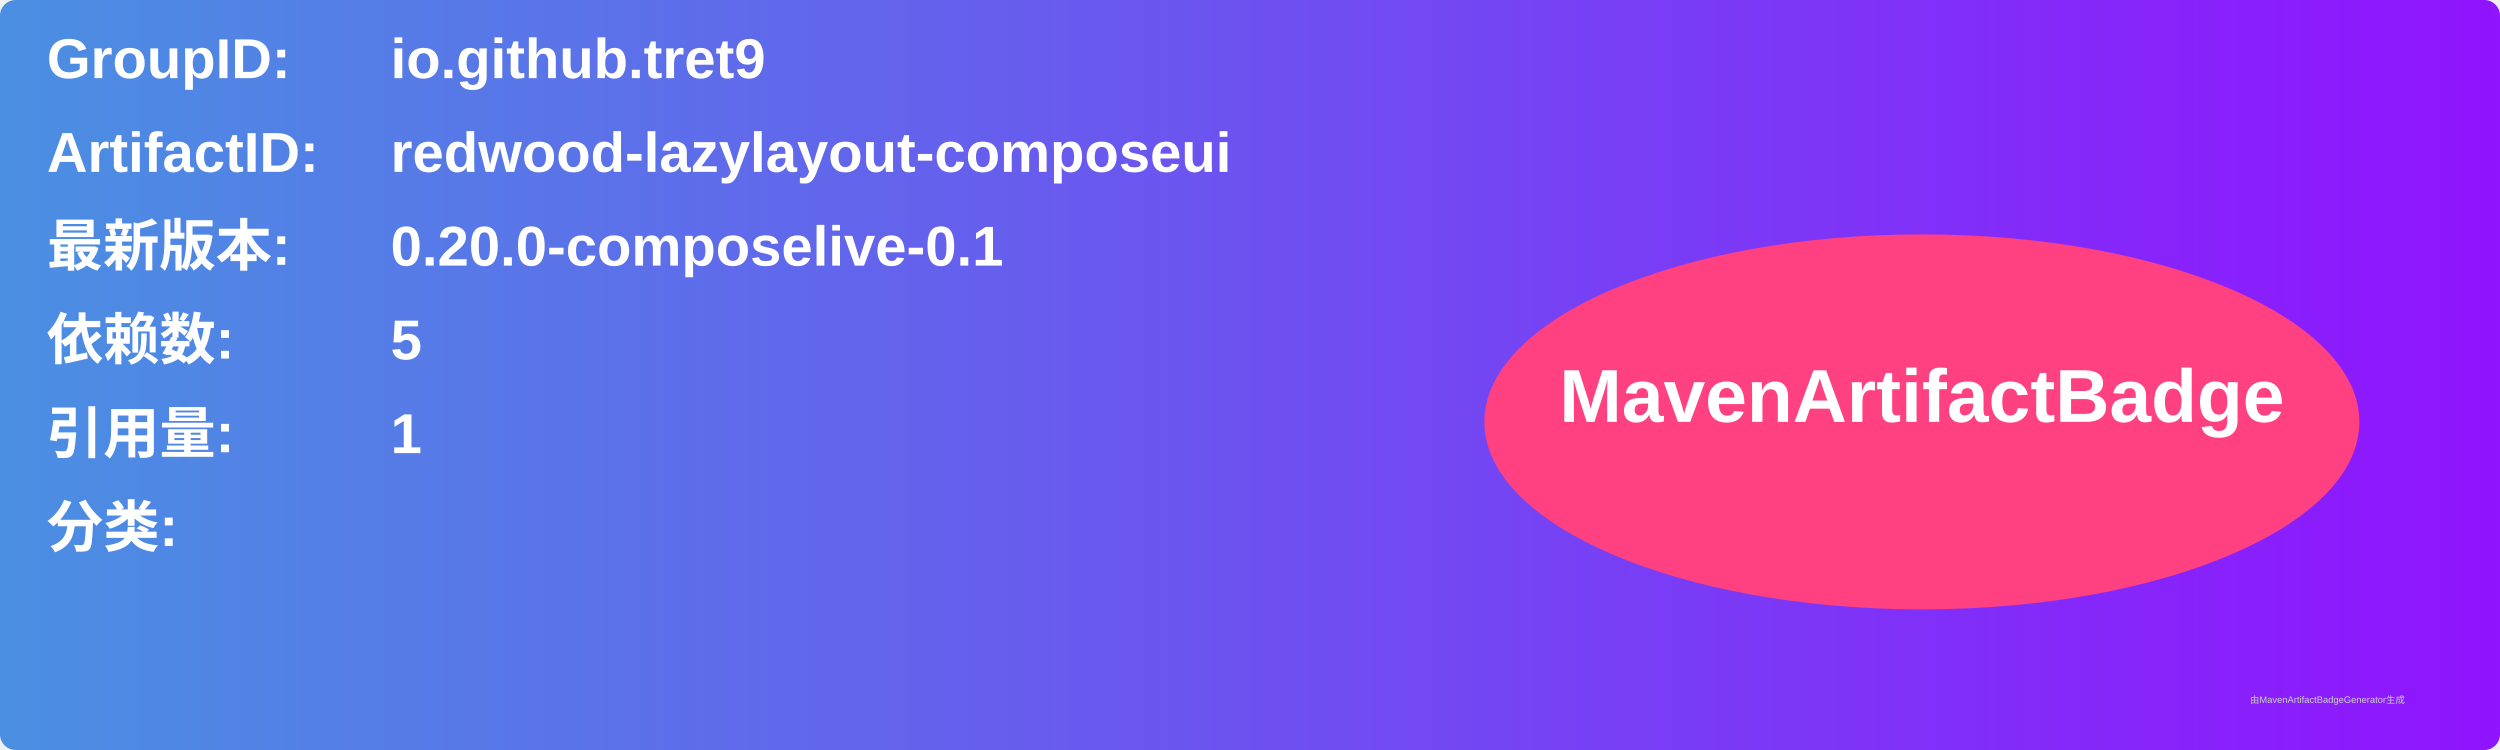
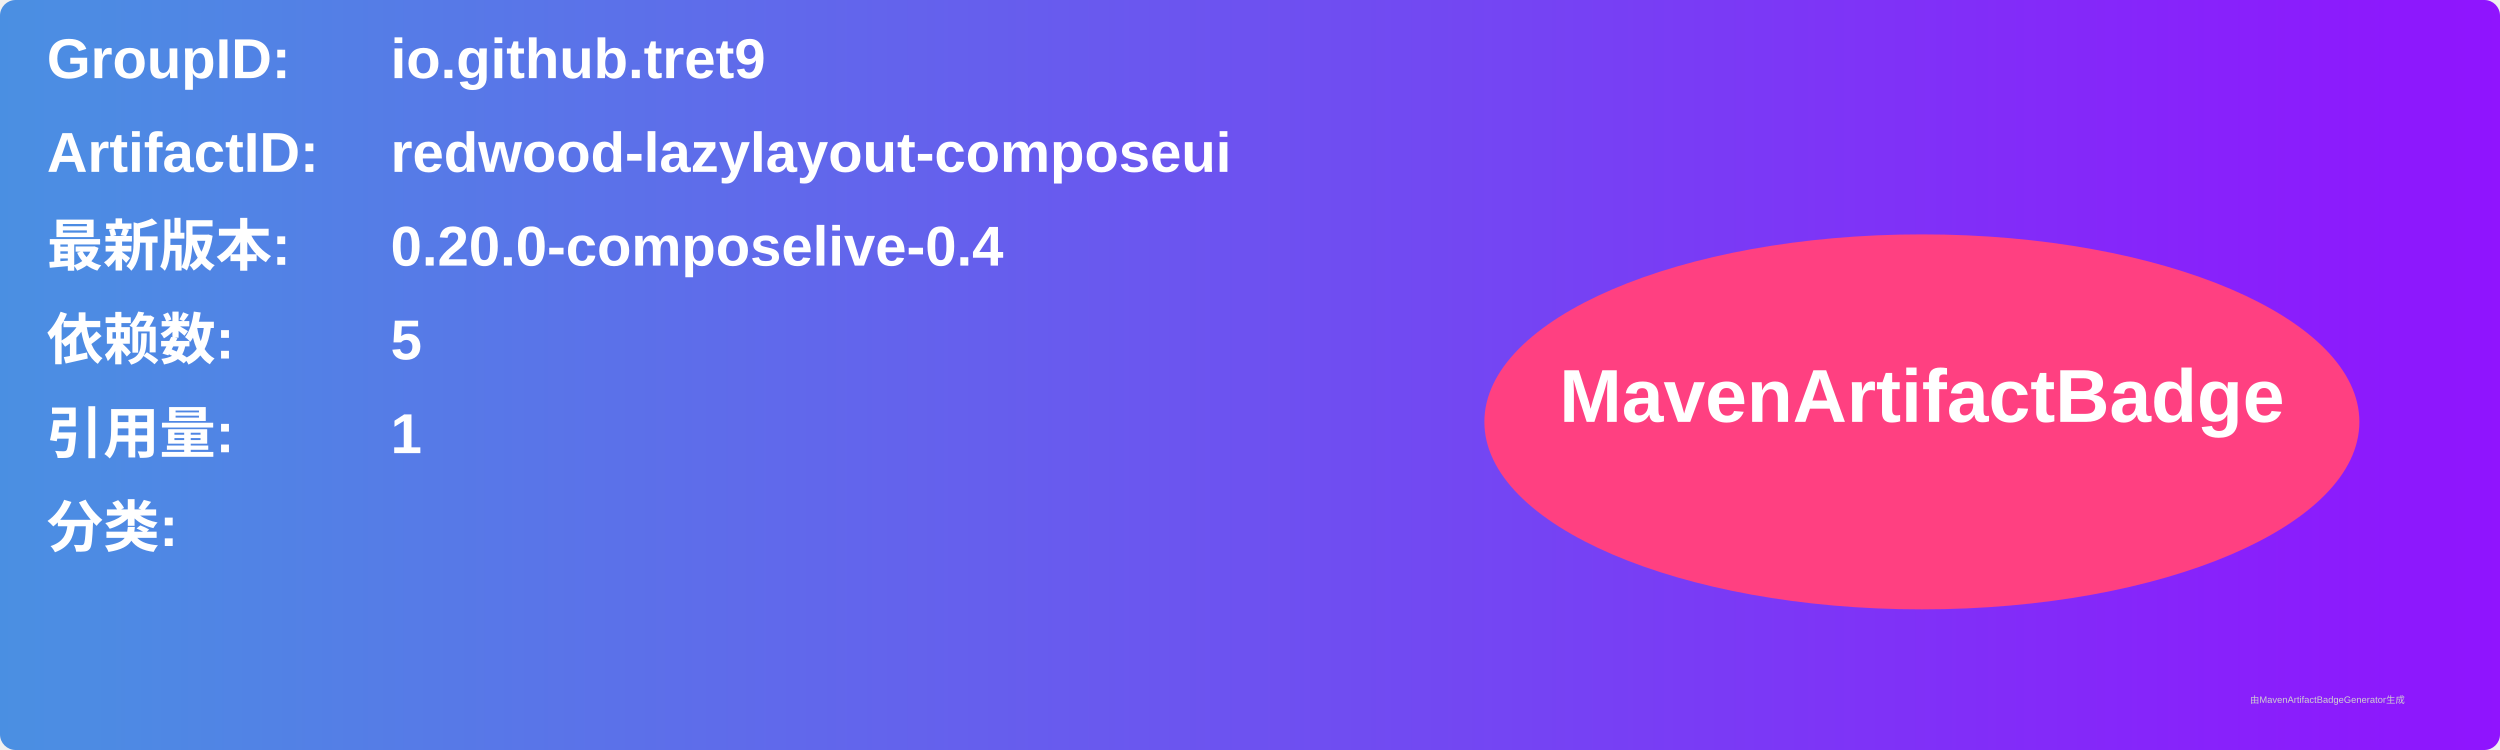
<svg xmlns="http://www.w3.org/2000/svg" width="800" height="240" viewBox="0 0 800 240">
  <linearGradient id="grad" x1="0%" y1="0%" x2="100%" y2="0%">
    <stop offset="0%" stop-color="#4a90e2" />
    <stop offset="100%" stop-color="#9013fe" />
  </linearGradient>
  <rect width="100%" height="100%" rx="5" ry="5" fill="url(#grad)" />
  <g transform="translate(15, 15)">
    <text x="0" y="10" font-family="Arial" font-size="18" fill="white" font-weight="bold" width="260">GroupID:</text>
    <text x="110" y="10" font-family="Arial" font-size="18" fill="white" font-weight="bold" width="460">io.github.tret9</text>
    <text x="0" y="40" font-family="Arial" font-size="18" fill="white" font-weight="bold" width="260">ArtifactID:</text>
    <text x="110" y="40" font-family="Arial" font-size="18" fill="white" font-weight="bold" width="460">redwood-lazylayout-composeui</text>
    <text x="0" y="70" font-family="Arial" font-size="18" fill="white" font-weight="bold">最新版本:</text>
    <text x="110" y="70" font-family="Arial" font-size="18" fill="white" font-weight="bold">
-       <tspan font-weight="bold">0.20.0-composelive-0.1</tspan>
+       <tspan font-weight="bold">0.20.0-composelive-0.4</tspan>
    </text>
    <text x="0" y="100" font-family="Arial" font-size="18" fill="white" font-weight="bold">依赖数: </text>
    <text x="110" y="100" font-family="Arial" font-size="18" fill="white">
      <tspan font-weight="bold">5</tspan>
    </text>
    <text x="0" y="130" font-family="Arial" font-size="18" fill="white" font-weight="bold">引用量: </text>
    <text x="110" y="130" font-family="Arial" font-size="18" fill="white">
      <tspan font-weight="bold">1</tspan>
    </text>
    <text x="0" y="160" font-family="Arial" font-size="18" fill="white" font-weight="bold">分类:</text>
    <text x="10" y="190" font-family="Arial" font-size="10" fill="white">
      <tspan font-weight="bold" />
    </text>
    <ellipse cx="600" cy="120" rx="140" ry="60" fill="#ff4081" />
    <text x="600" y="120" text-anchor="middle" font-family="Arial" font-size="24" fill="white" font-weight="bold">MavenArtifactBadge</text>
  </g>
  <text x="720" y="225" font-family="Arial" font-size="3" fill="#d0d0d0">由MavenArtifactBadgeGenerator生成</text>
</svg>
